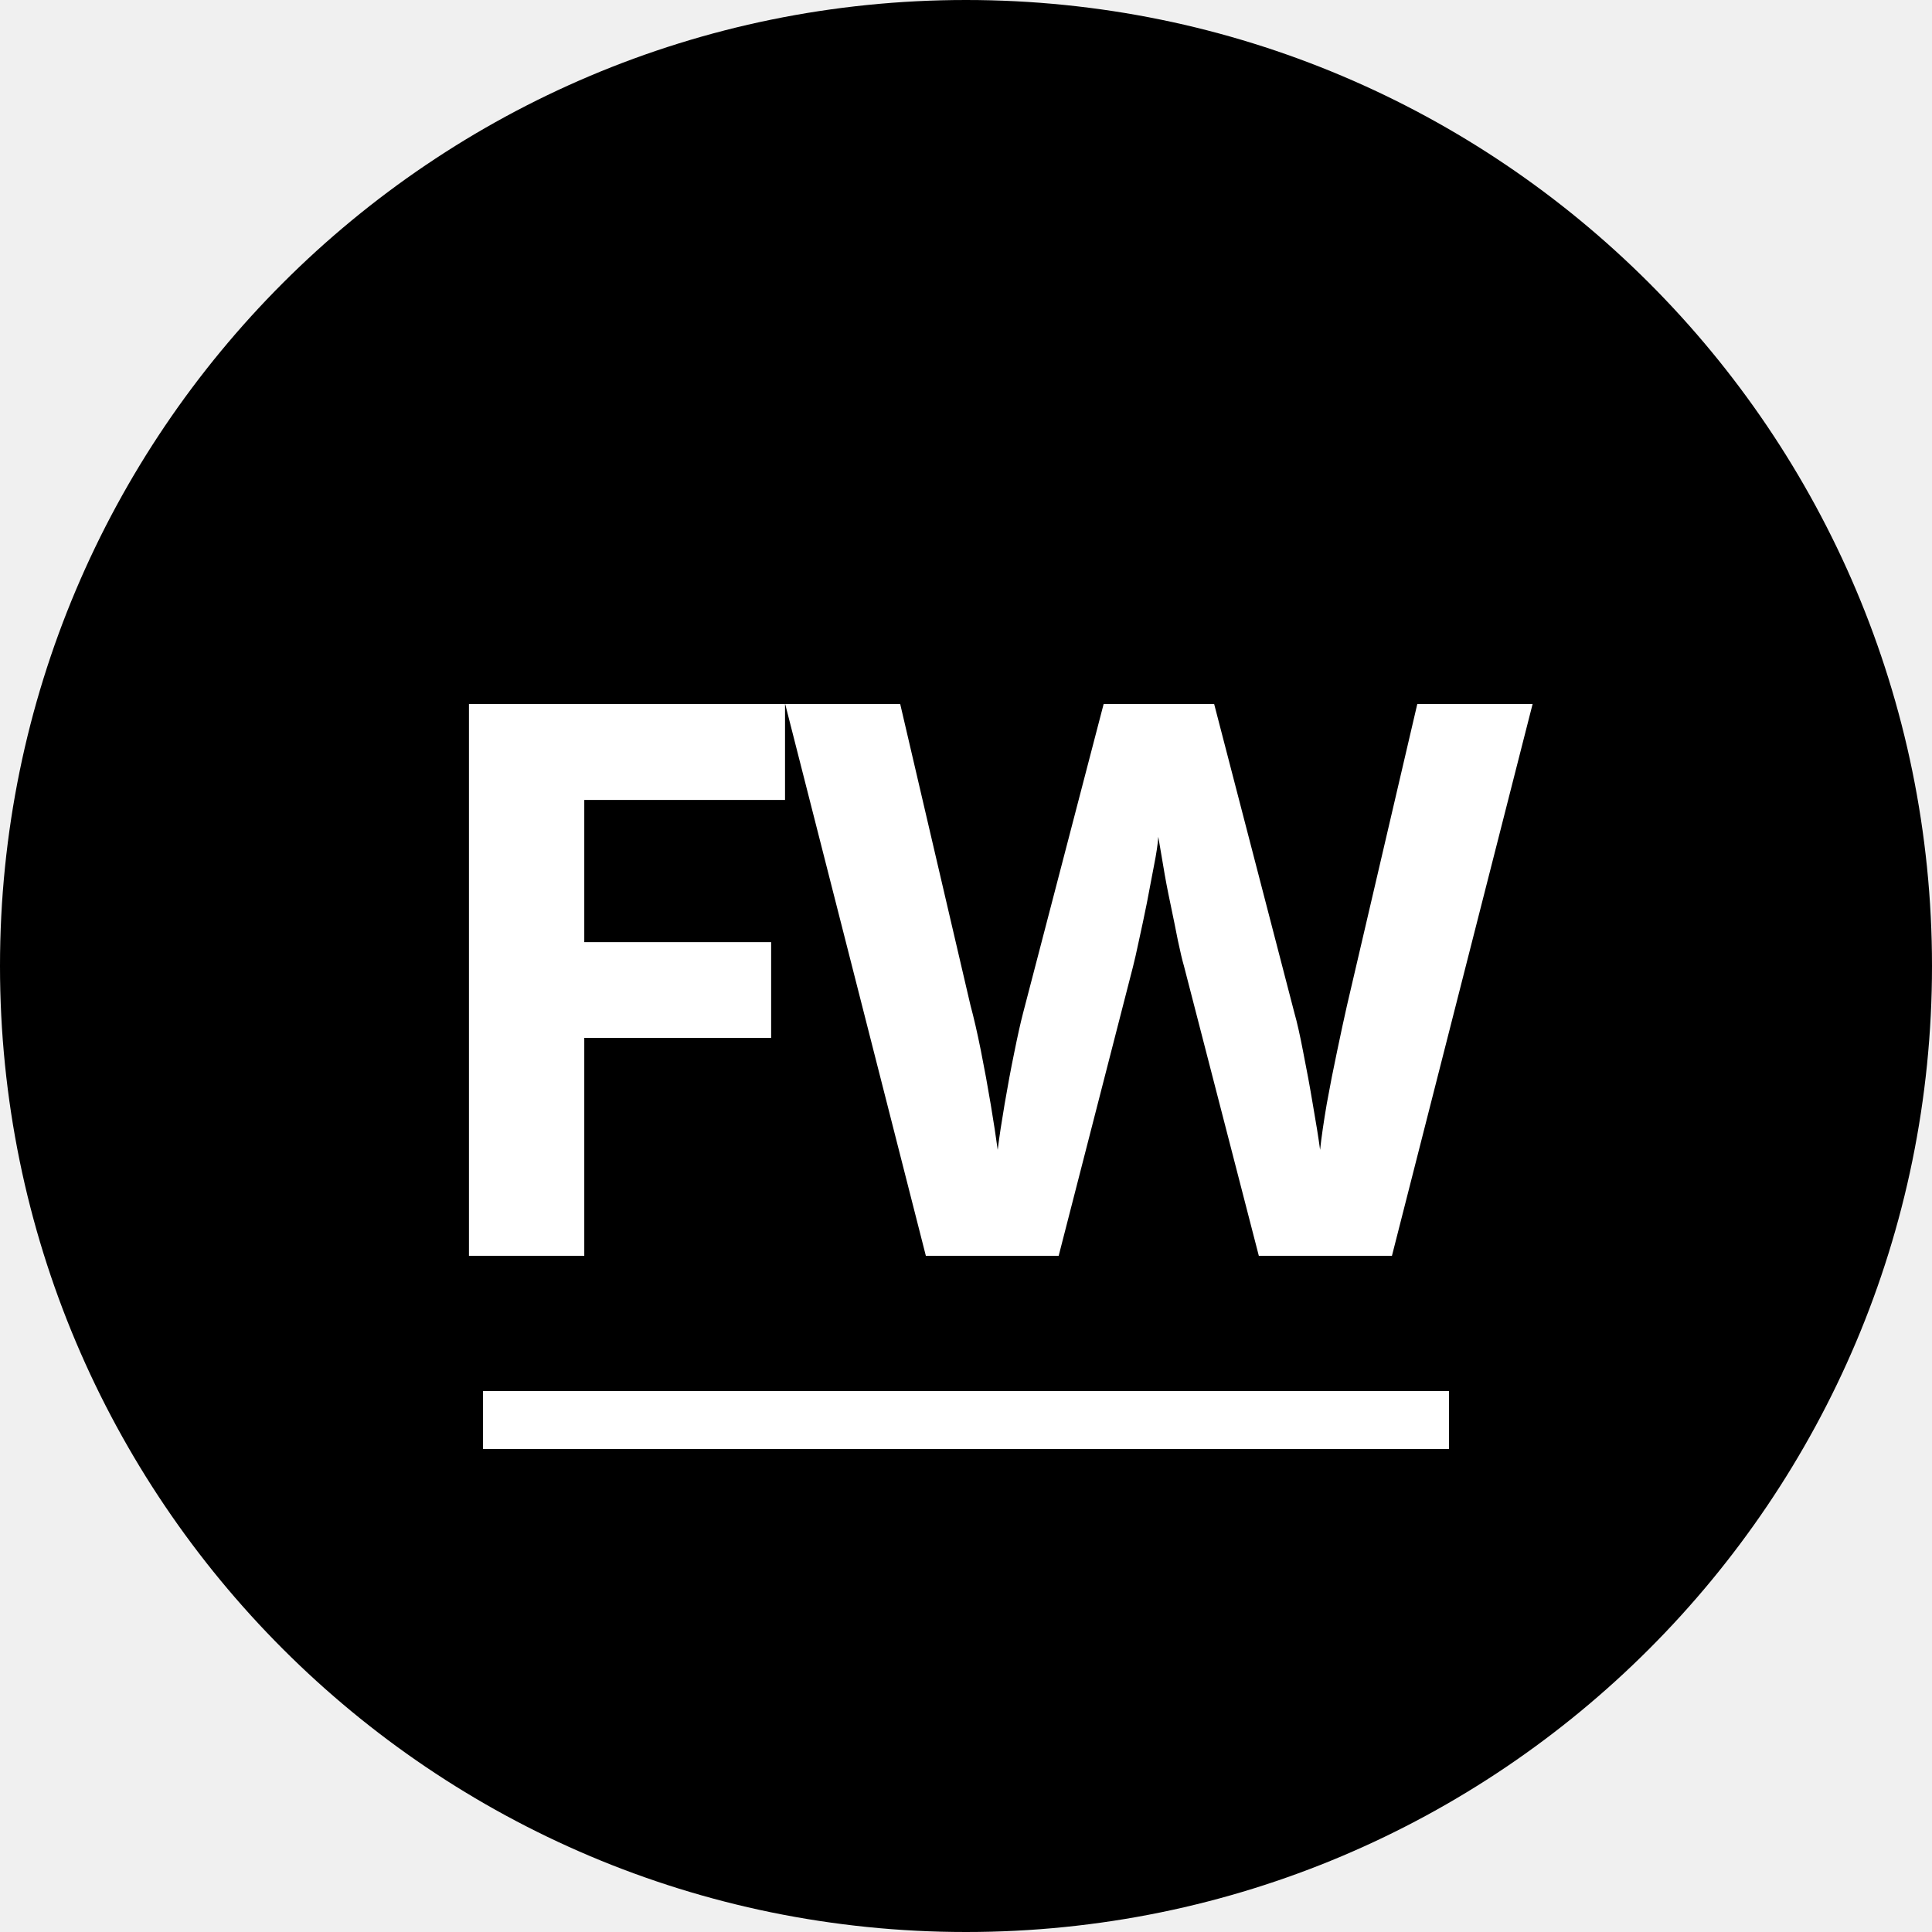
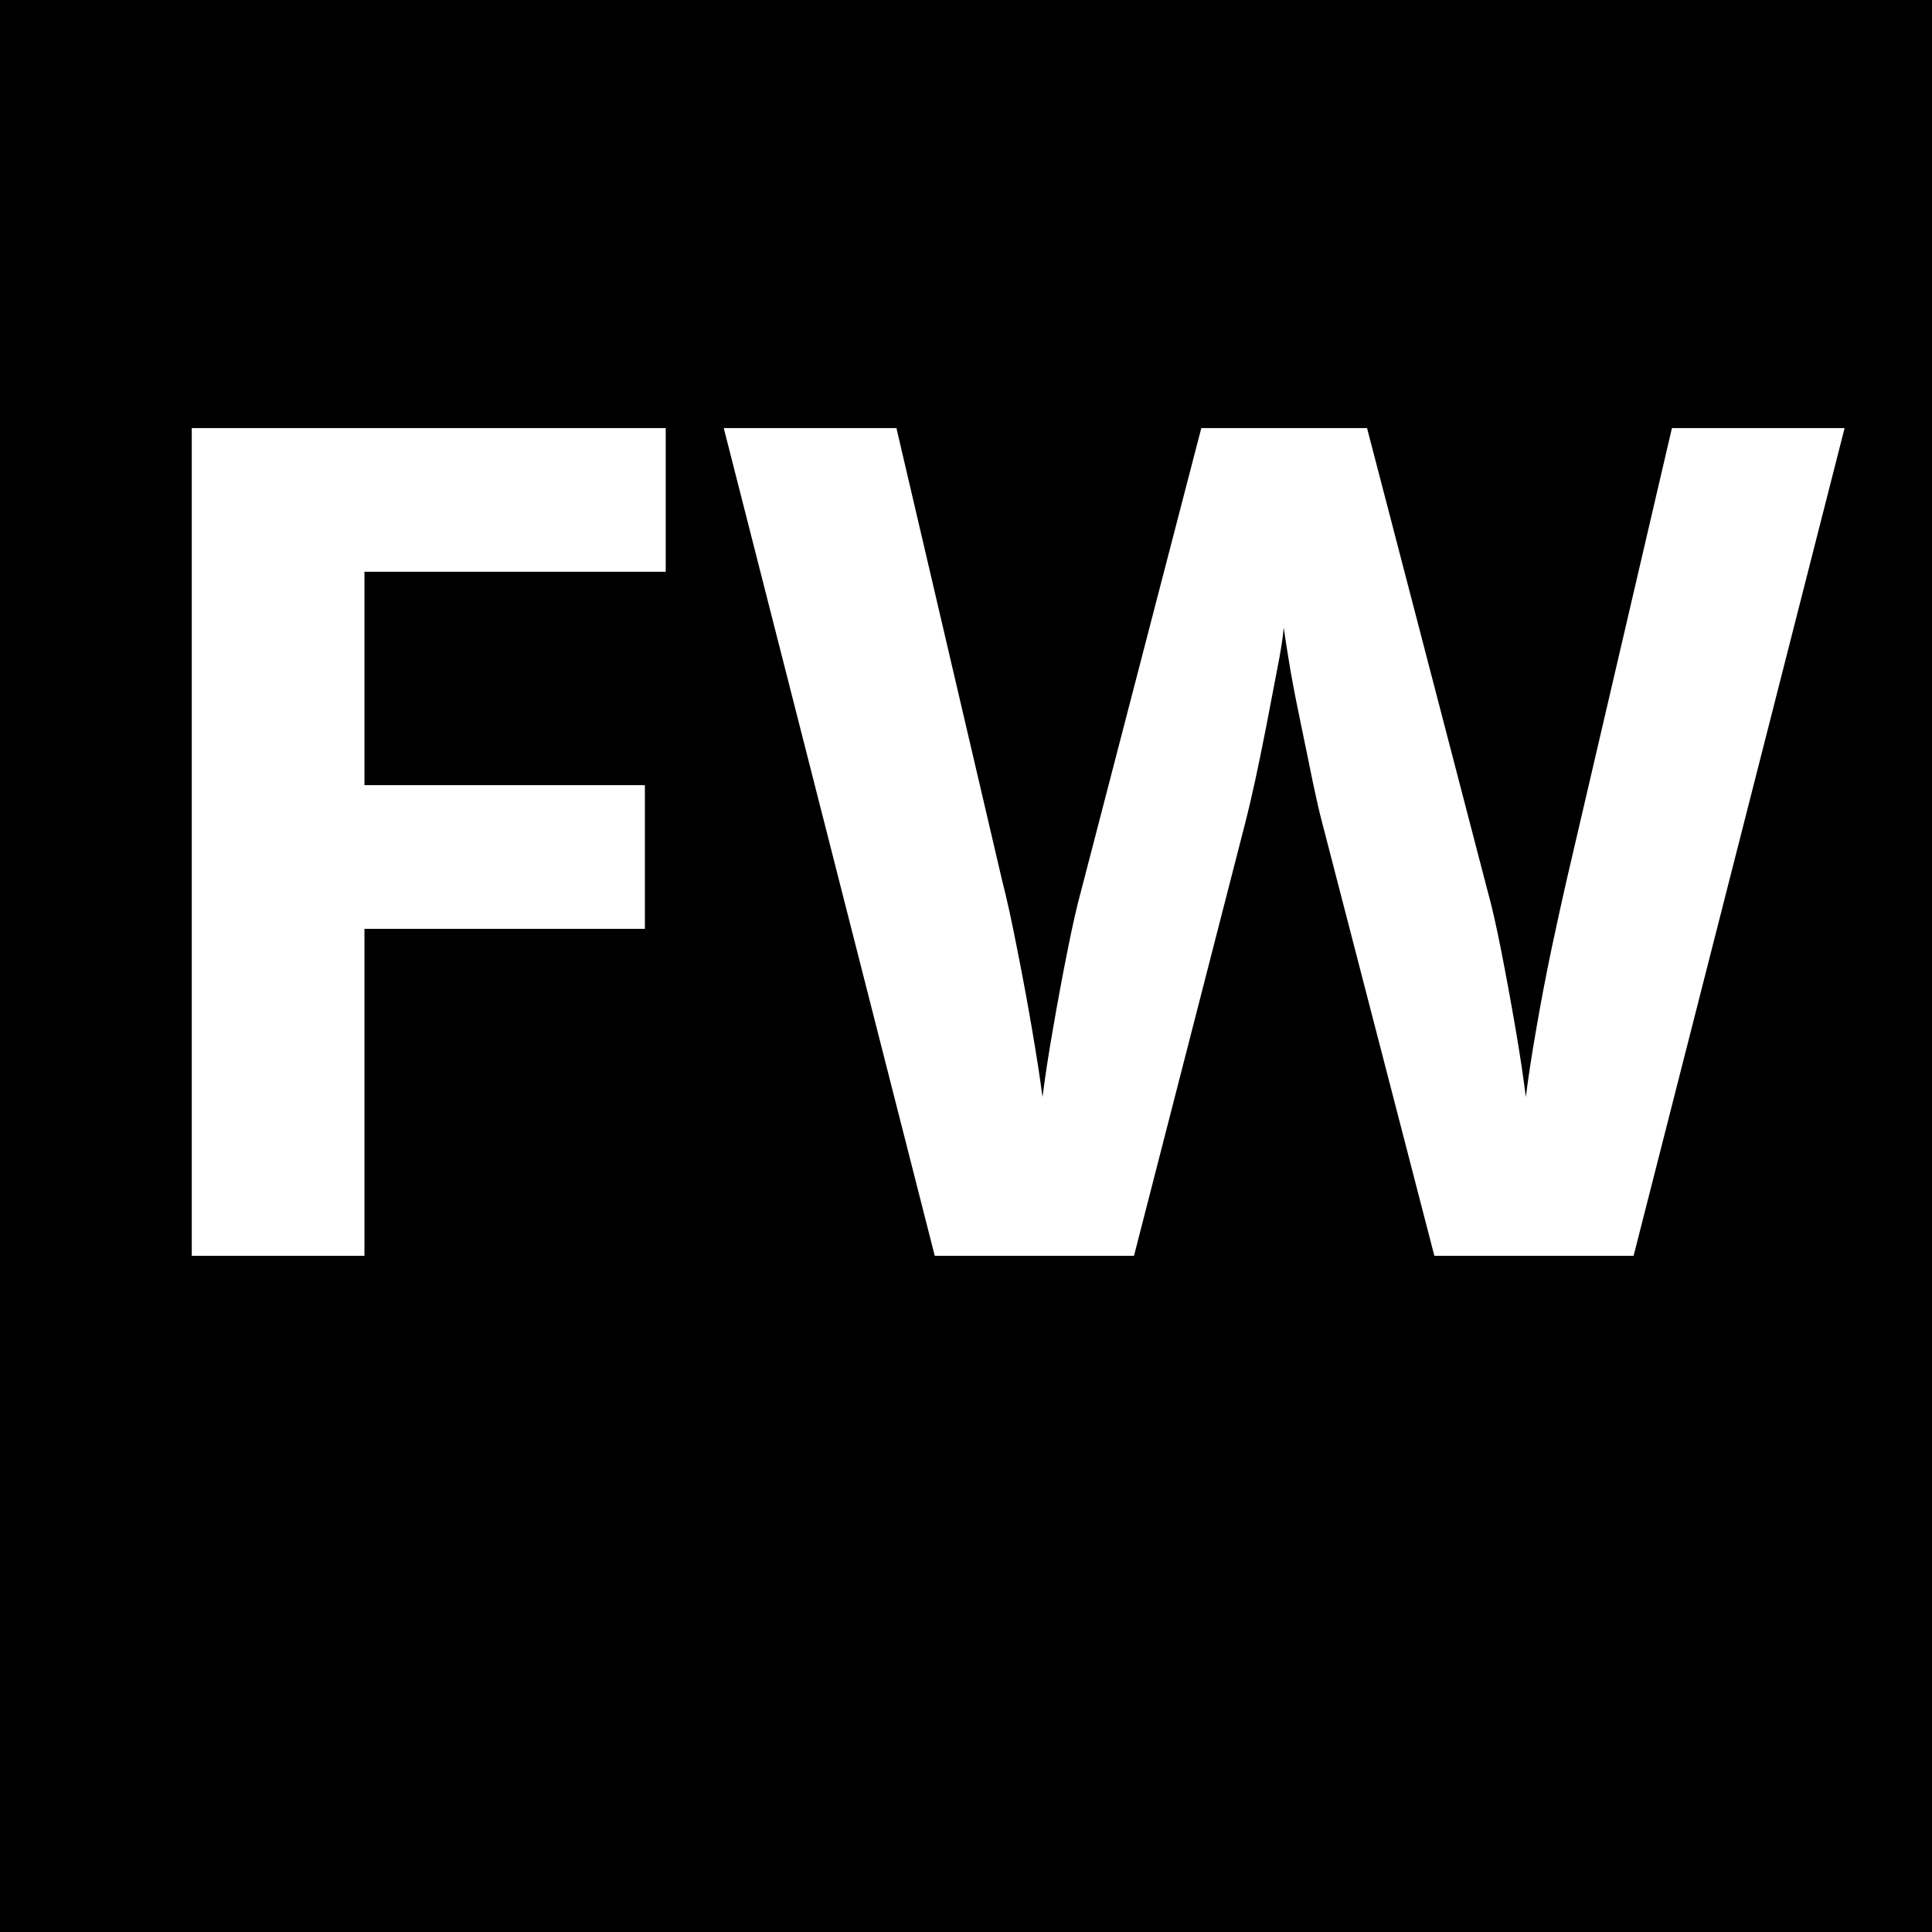
<svg xmlns="http://www.w3.org/2000/svg" viewBox="0 0 100 100">
-   <circle cx="50" cy="50" r="50" fill="#000000" />
-   <text x="50" y="65" font-family="'Kanit', sans-serif" font-size="40" font-weight="700" text-anchor="middle" fill="#ffffff" letter-spacing="-2">FW</text>
-   <rect x="25" y="72" width="50" height="3" fill="#ffffff" />
+   <rect width="100" height="100" fill="#000000" />
+   <text x="50" y="65" font-family="'Kanit', sans-serif" font-size="60" font-weight="bold" text-anchor="middle" fill="#ffffff">FW</text>
</svg>
